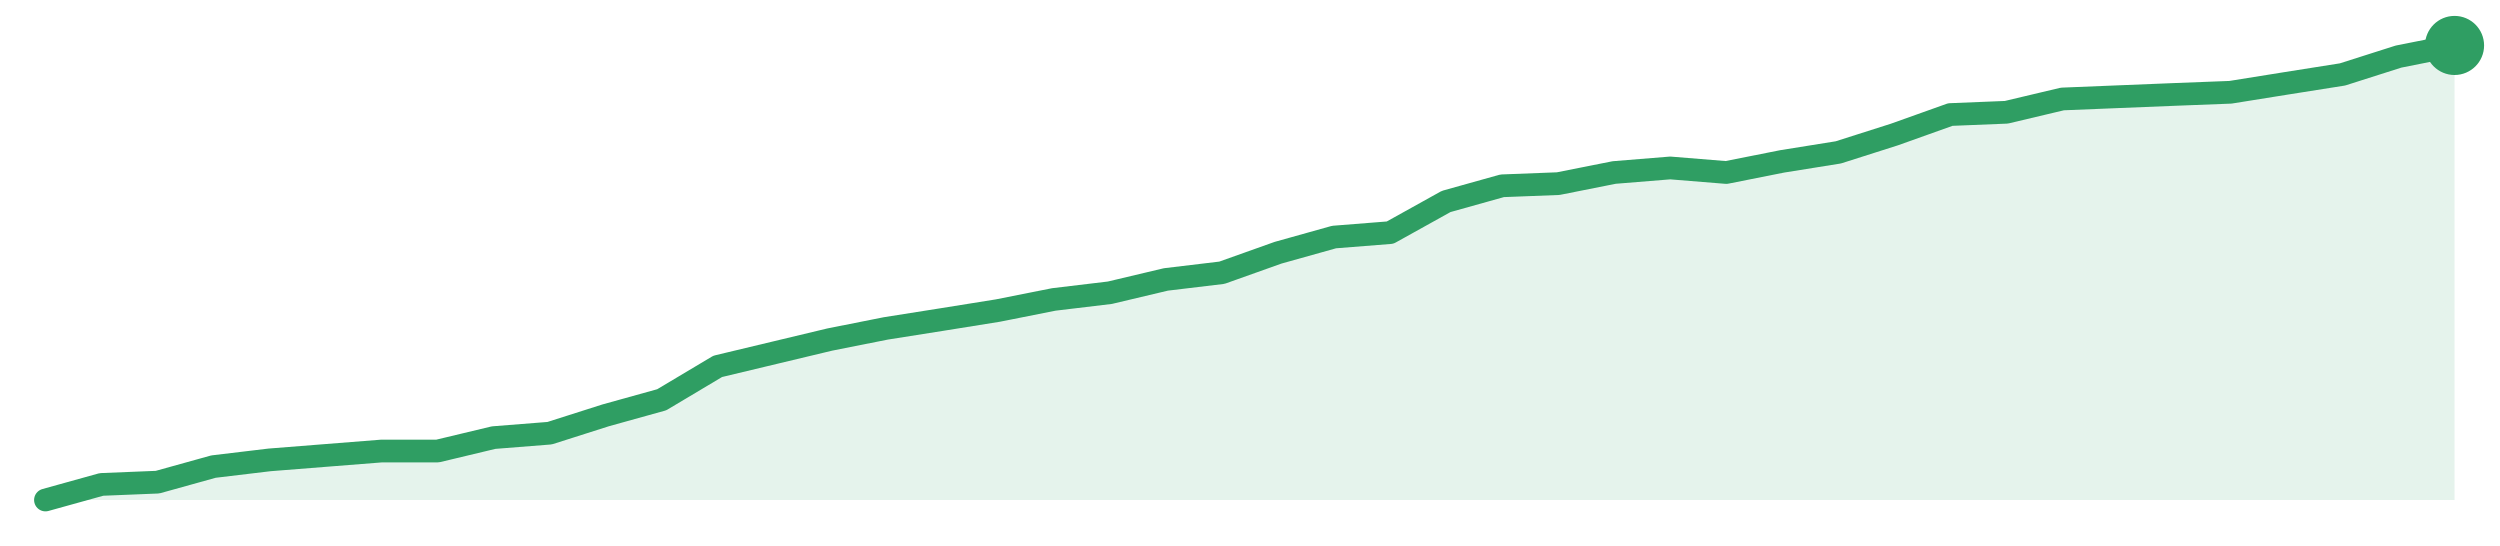
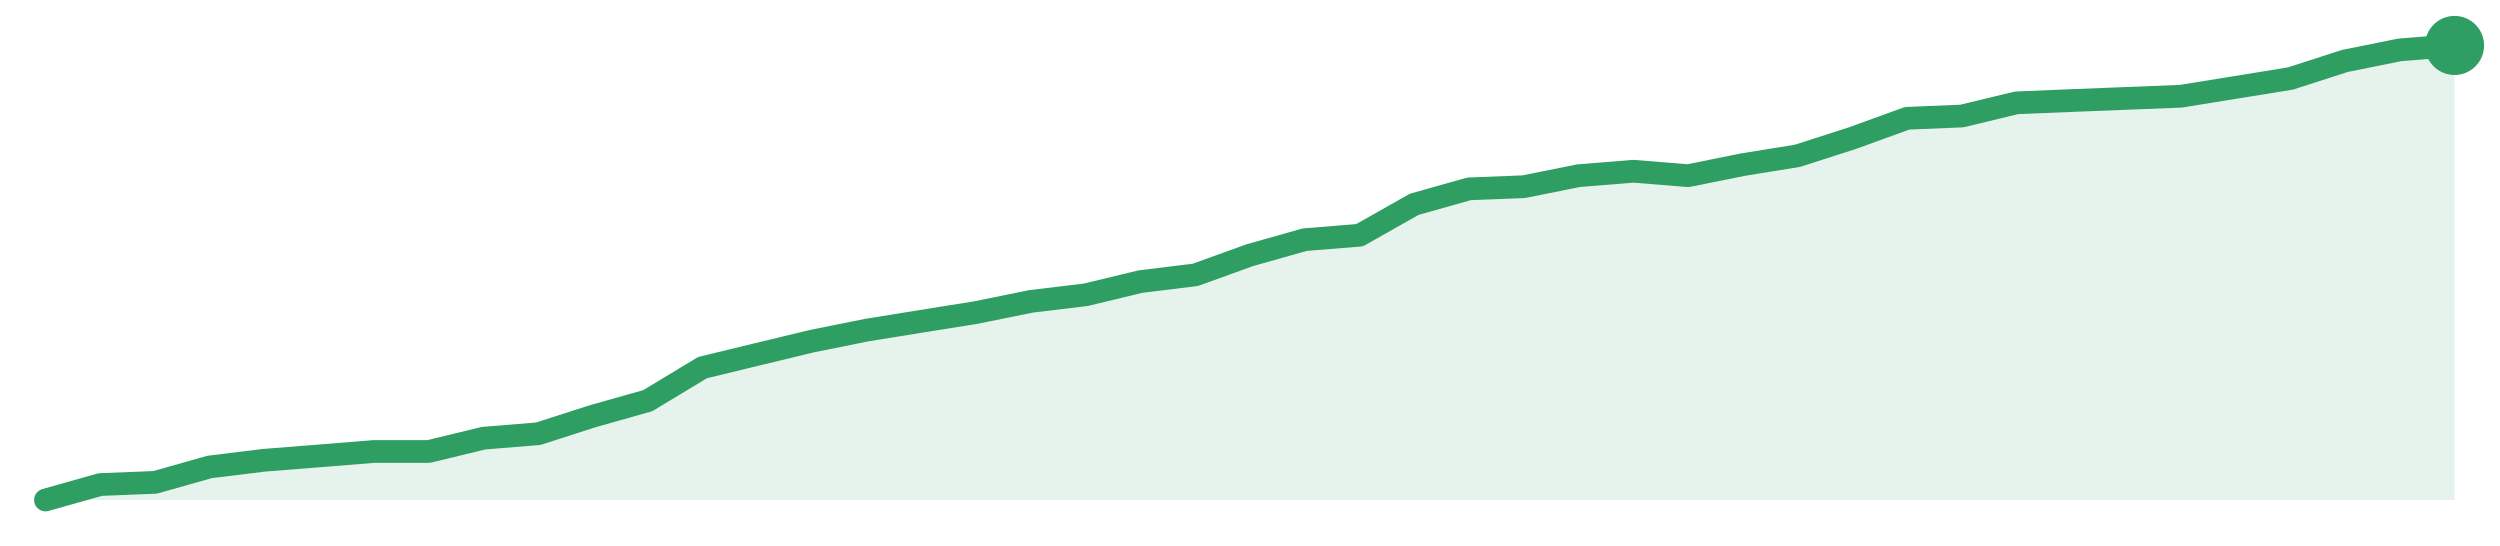
<svg xmlns="http://www.w3.org/2000/svg" width="220" height="48" viewBox="0 0 220 48" role="img" aria-label="trend">
-   <path d="M4.0,44.0 L4.0,44.0 L8.93,42.63 L13.86,42.43 L18.79,41.06 L23.72,40.47 L28.65,40.08 L33.58,39.69 L38.51,39.69 L43.44,38.51 L48.37,38.12 L53.3,36.55 L58.23,35.18 L63.16,32.24 L68.09,31.06 L73.02,29.88 L77.95,28.9 L82.88,28.12 L87.81,27.33 L92.74,26.35 L97.67,25.76 L102.6,24.59 L107.53,24.0 L112.47,22.24 L117.4,20.86 L122.33,20.47 L127.26,17.73 L132.19,16.35 L137.12,16.16 L142.05,15.18 L146.98,14.78 L151.91,15.18 L156.84,14.2 L161.77,13.41 L166.7,11.84 L171.63,10.08 L176.56,9.88 L181.49,8.71 L186.42,8.51 L191.35,8.31 L196.28,8.12 L201.21,7.33 L206.14,6.55 L211.07,4.98 L216.0,4.0 L216.0,44.0 Z" fill="#2f9e631f" />
-   <path d="M4.0,44.0 L8.93,42.63 L13.86,42.43 L18.79,41.06 L23.72,40.47 L28.65,40.08 L33.58,39.69 L38.51,39.69 L43.44,38.51 L48.37,38.12 L53.3,36.55 L58.23,35.18 L63.16,32.24 L68.09,31.06 L73.02,29.88 L77.95,28.9 L82.88,28.12 L87.81,27.33 L92.74,26.35 L97.67,25.76 L102.6,24.59 L107.53,24.0 L112.47,22.24 L117.4,20.86 L122.33,20.47 L127.26,17.73 L132.19,16.35 L137.12,16.16 L142.05,15.18 L146.98,14.78 L151.91,15.18 L156.84,14.2 L161.77,13.41 L166.7,11.84 L171.63,10.08 L176.56,9.88 L181.49,8.71 L186.42,8.51 L191.35,8.31 L196.28,8.12 L201.21,7.33 L206.14,6.55 L211.07,4.98 L216.0,4.0" fill="none" stroke="#2f9e63" stroke-width="2" stroke-linejoin="round" stroke-linecap="round" />
+   <path d="M4.0,44.0 L4.0,44.0 L8.82,42.64 L13.64,42.45 L18.45,41.09 L23.27,40.5 L28.09,40.12 L32.91,39.73 L37.73,39.73 L42.55,38.56 L47.36,38.17 L52.18,36.62 L57.0,35.26 L61.82,32.35 L66.64,31.18 L71.45,30.02 L76.27,29.05 L81.09,28.27 L85.91,27.5 L90.73,26.52 L95.55,25.94 L100.36,24.78 L105.18,24.19 L110.0,22.45 L114.82,21.09 L119.64,20.7 L124.45,17.98 L129.27,16.62 L134.09,16.43 L138.91,15.46 L143.73,15.07 L148.55,15.46 L153.36,14.49 L158.18,13.71 L163.0,12.16 L167.82,10.41 L172.64,10.21 L177.45,9.05 L182.27,8.85 L187.09,8.66 L191.91,8.47 L196.73,7.69 L201.55,6.91 L206.36,5.36 L211.18,4.39 L216.0,4.0 L216.0,44.0 Z" fill="#2f9e631f" />
+   <path d="M4.0,44.0 L8.82,42.64 L13.64,42.45 L18.45,41.09 L23.27,40.5 L28.09,40.12 L32.91,39.73 L37.73,39.73 L42.55,38.56 L47.36,38.17 L52.18,36.62 L57.0,35.26 L61.82,32.35 L66.64,31.18 L71.45,30.02 L76.27,29.05 L81.09,28.27 L85.91,27.5 L90.73,26.52 L95.55,25.94 L100.36,24.78 L105.18,24.19 L110.0,22.45 L114.82,21.09 L119.64,20.7 L124.45,17.98 L129.27,16.62 L134.09,16.43 L138.91,15.46 L143.73,15.07 L148.55,15.46 L153.36,14.49 L158.18,13.71 L163.0,12.16 L167.82,10.41 L172.64,10.21 L177.45,9.05 L182.27,8.85 L187.09,8.66 L191.91,8.47 L196.73,7.69 L201.55,6.91 L206.36,5.36 L211.18,4.39 L216.0,4.0" fill="none" stroke="#2f9e63" stroke-width="2" stroke-linejoin="round" stroke-linecap="round" />
  <circle cx="216.0" cy="4.0" r="2.6" fill="#2f9e63" />
</svg>
